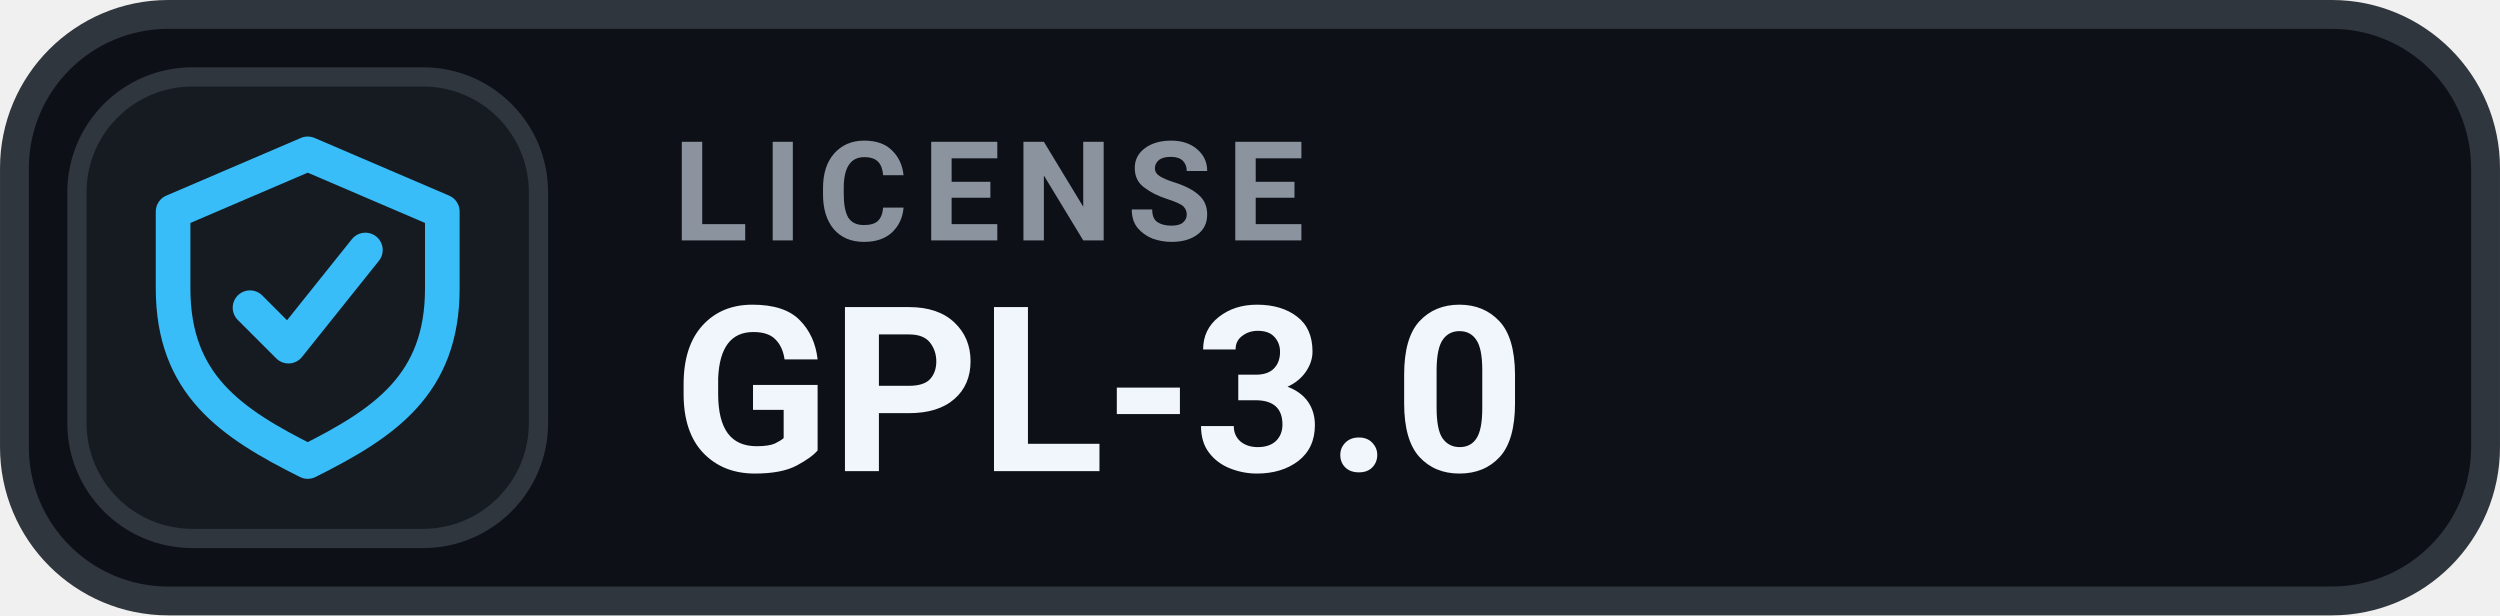
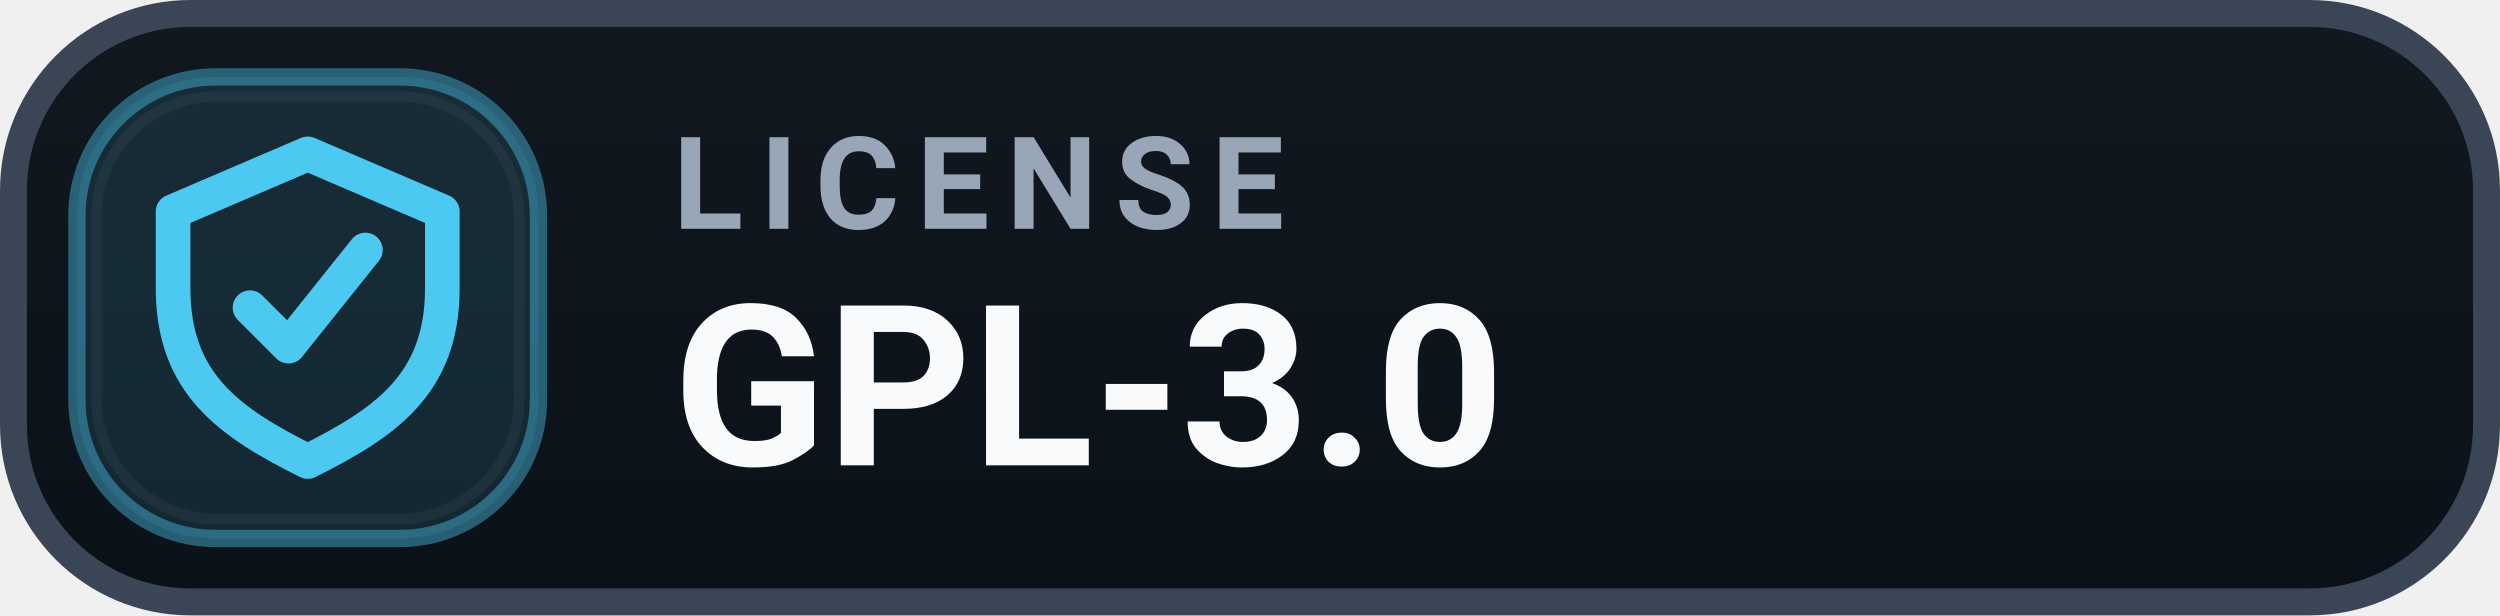
<svg xmlns="http://www.w3.org/2000/svg" width="126" height="31.015" viewBox="0 0 130 32" role="img" aria-label="LICENSE GPL-3.0">
-   <rect x=".75" y=".75" width="128.5" height="30.5" rx="8" fill="#0D1117" stroke="#30363D" stroke-width="1.5" />
-   <rect x="4" y="4" width="24" height="24" rx="6" fill="#161B22" stroke="#30363D" stroke-width="1" />
-   <g transform="translate(16 16)" style="color:#38BDF8;">
+   <defs>
+     <linearGradient id="surface" x1="0" y1="0" x2="0" y2="1">
+       <stop offset="0" stop-color="#111820" />
+       <stop offset="1" stop-color="#0B1118" />
+     </linearGradient>
+   </defs>
+   <rect x=".7" y=".7" width="128.6" height="30.6" rx="9.2" fill="url(#surface)" stroke="#3A4655" stroke-width="1.4" />
+   <rect x="4" y="4" width="24" height="24" rx="7.2" fill="#4CC9F0" fill-opacity=".12" stroke="#4CC9F0" stroke-opacity=".42" stroke-width=".9" />
+   <rect x="5" y="5" width="22" height="22" rx="6.3" fill="none" stroke="#FFFFFF" stroke-opacity=".045" stroke-width=".55" />
+   <g transform="translate(16 16)" style="color:#4CC9F0;">
    <path d="M0 -8 l7 3 v4 c0 5 -3 7 -7 9 -4 -2 -7 -4 -7 -9 v-4 Z" fill="none" stroke="currentColor" stroke-width="1.8" stroke-linejoin="round" />
    <path d="M-3 0 l2 2 4 -5" fill="none" stroke="currentColor" stroke-width="1.8" stroke-linecap="round" stroke-linejoin="round" />
  </g>
-   <text x="35" y="12.5" fill="#8B949E" font-family="-apple-system,BlinkMacSystemFont,'Segoe UI',Roboto,Helvetica,Arial,sans-serif" font-size="7.2" font-weight="700" letter-spacing=".75">LICENSE</text>
-   <text x="35" y="24.5" fill="#F0F6FC" font-family="-apple-system,BlinkMacSystemFont,'Segoe UI',Roboto,Helvetica,Arial,sans-serif" font-size="12" font-weight="700">GPL-3.0</text>
+   <text x="35" y="11.9" fill="#98A6B7" font-family="-apple-system,BlinkMacSystemFont,'Segoe UI',Roboto,Helvetica,Arial,sans-serif" font-size="6.7" font-weight="700" letter-spacing=".9">LICENSE</text>
+   <text x="35" y="24.2" fill="#F8FAFC" font-family="-apple-system,BlinkMacSystemFont,'Segoe UI',Roboto,Helvetica,Arial,sans-serif" font-size="11.7" font-weight="700">GPL-3.0</text>
</svg>
